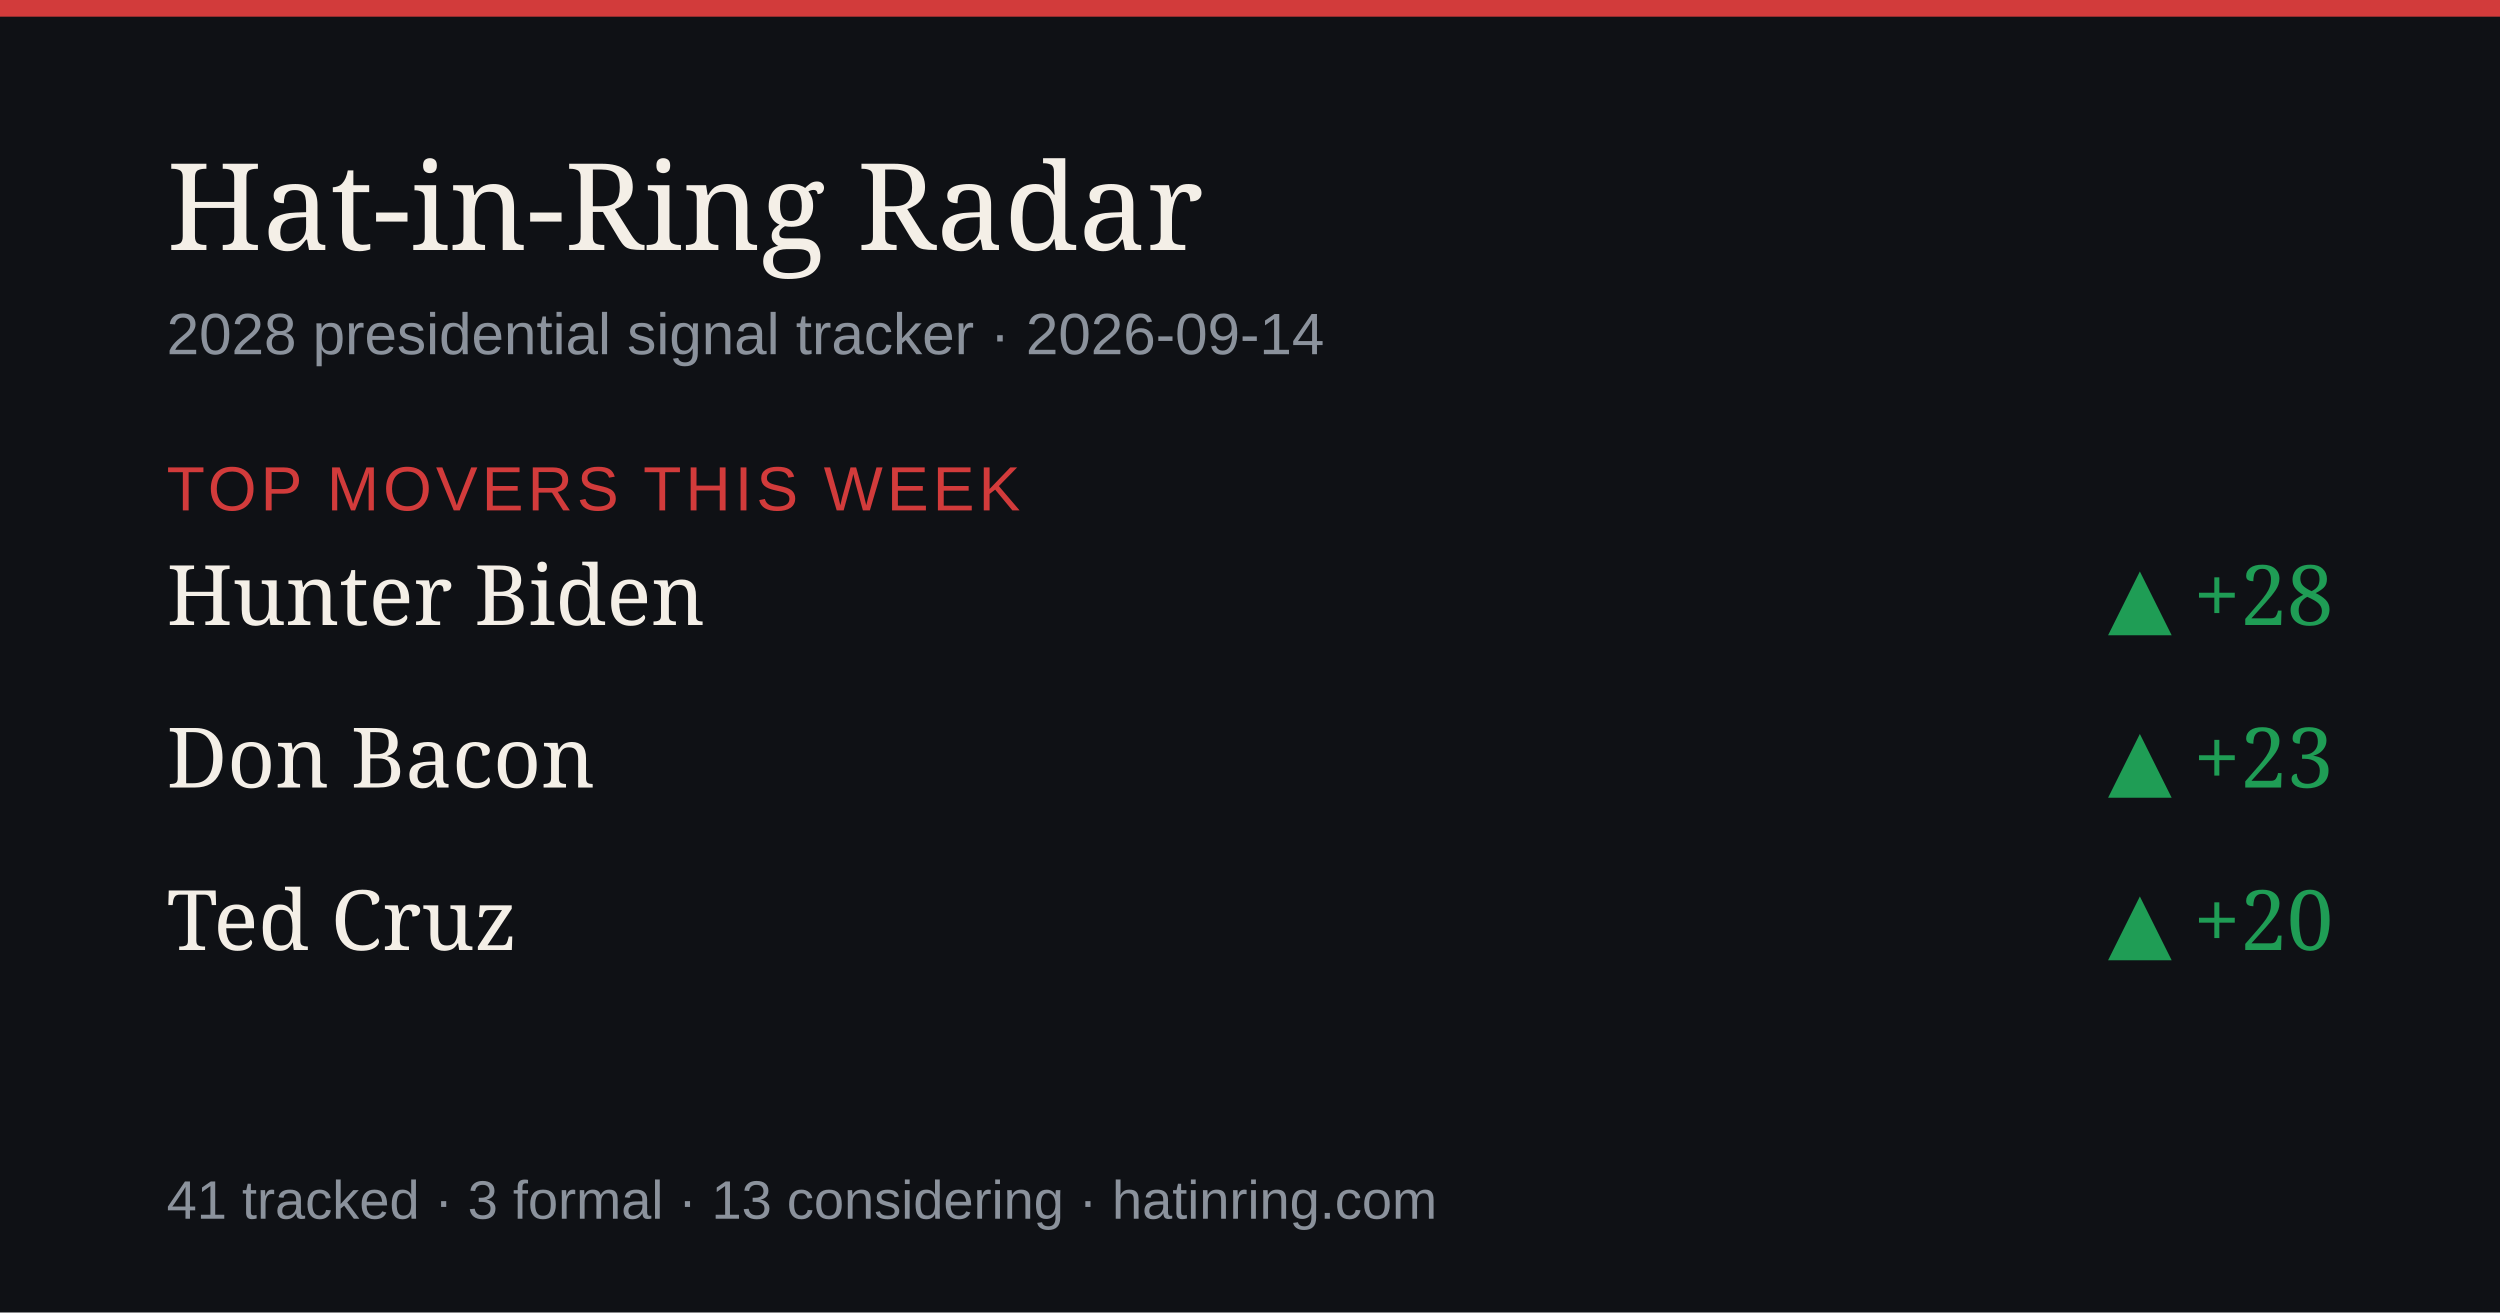
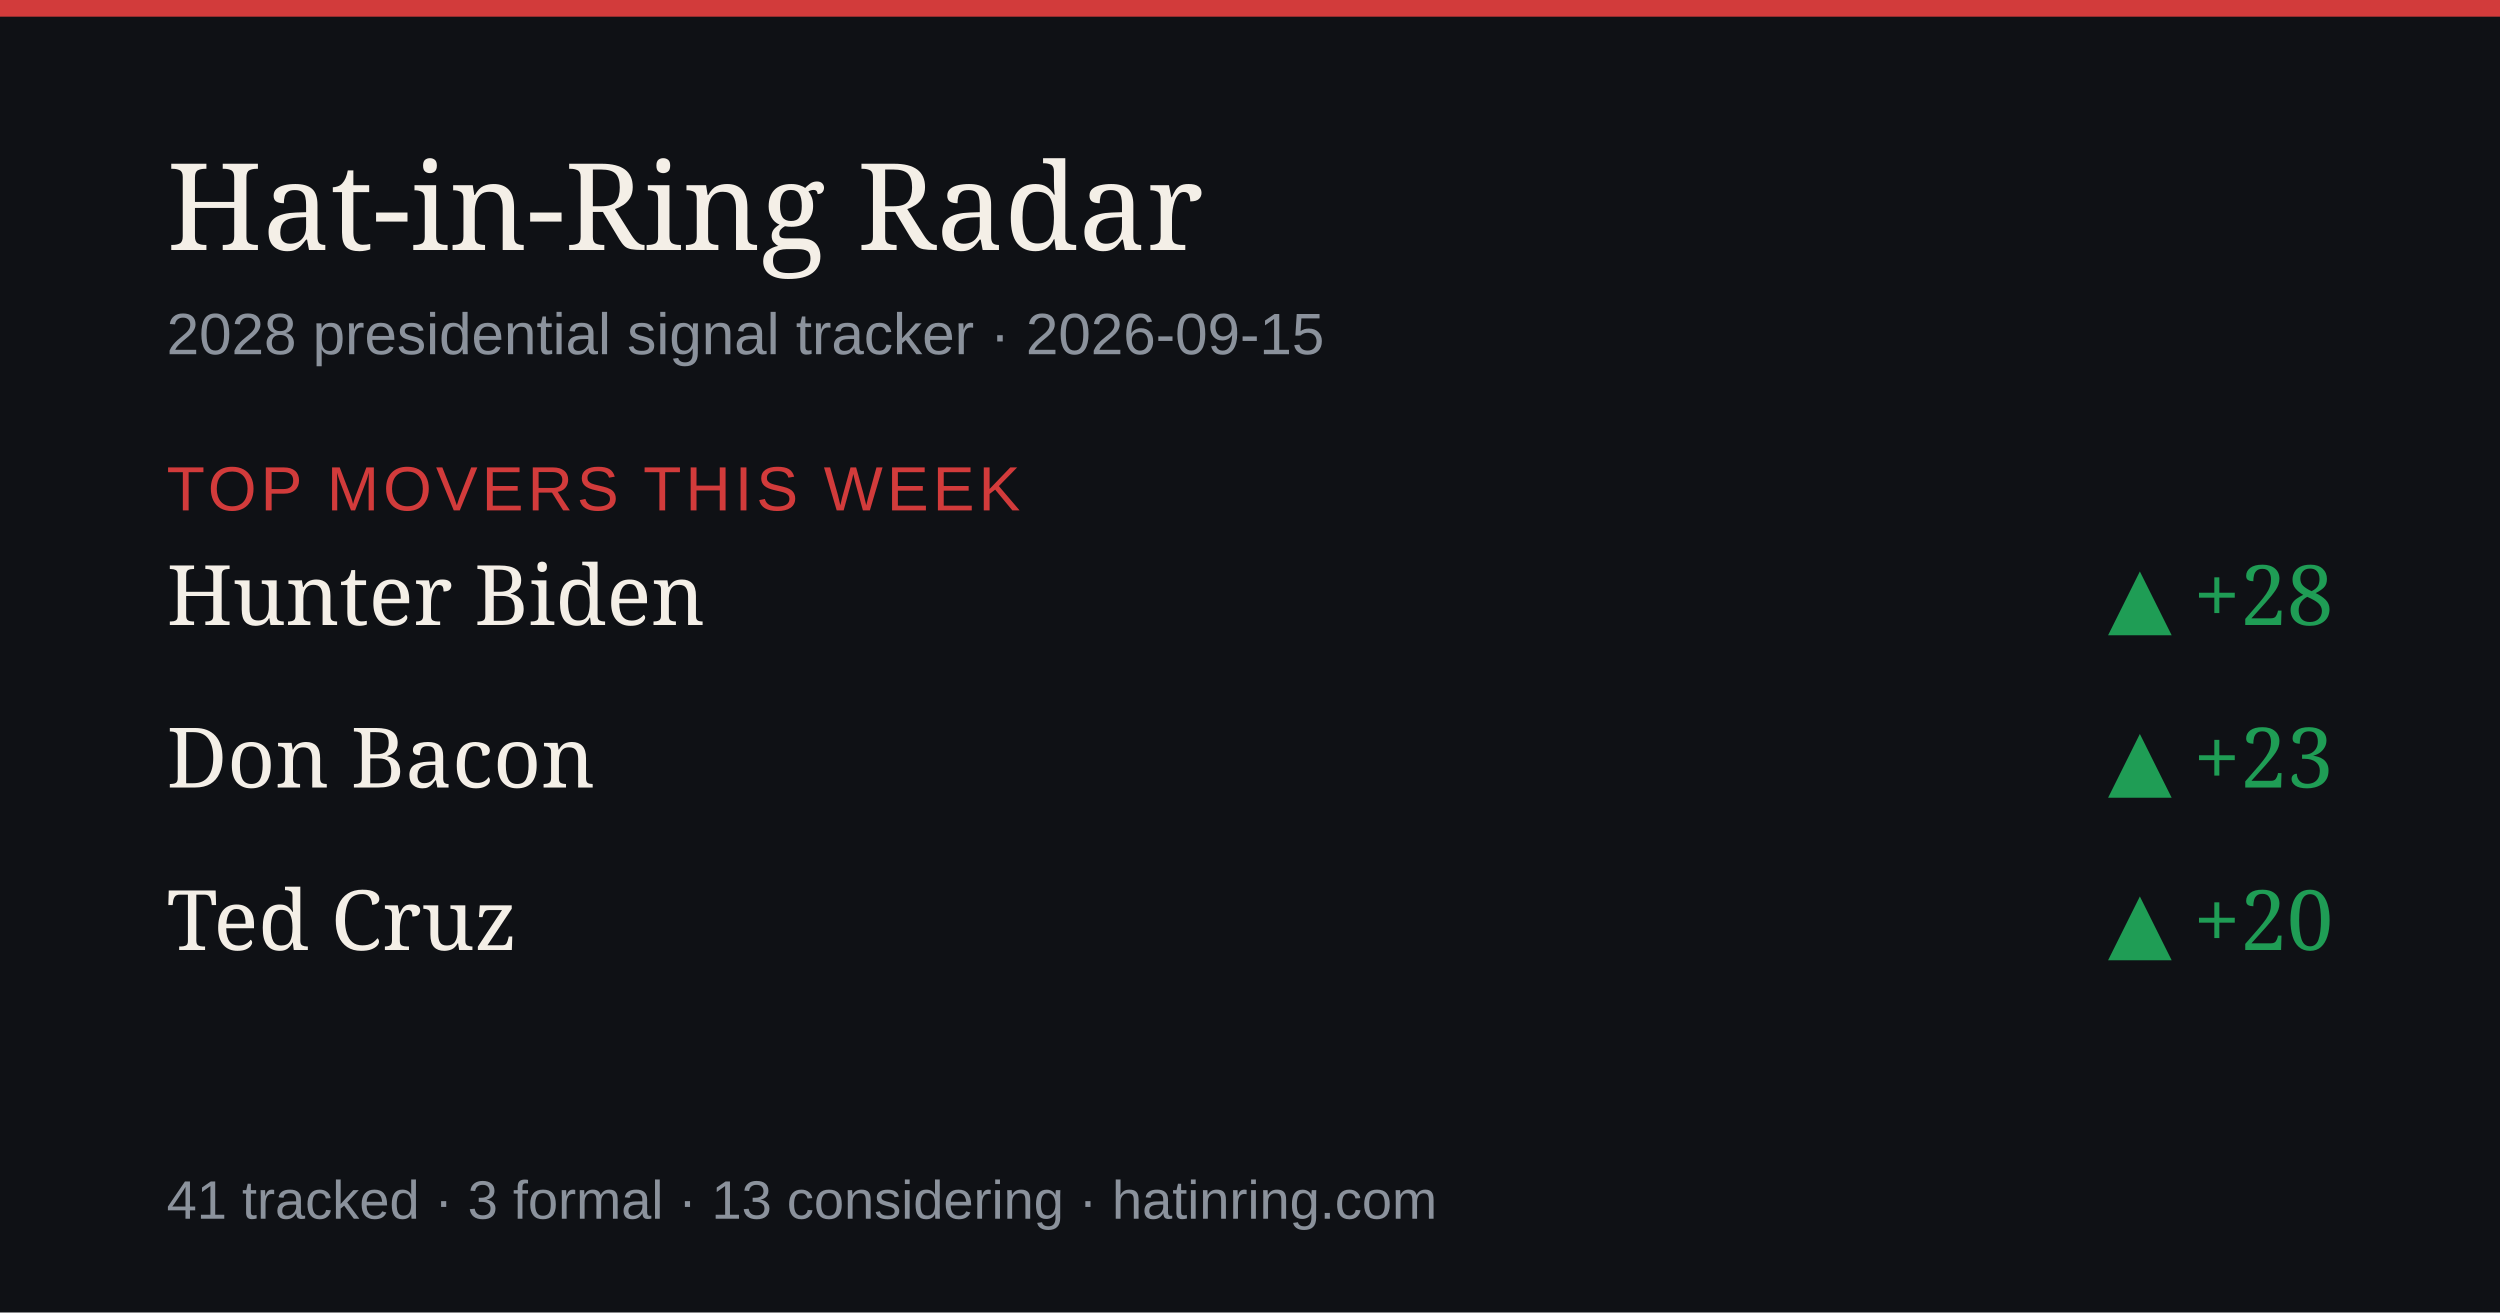
<svg xmlns="http://www.w3.org/2000/svg" width="1200" height="630" viewBox="0 0 1200 630" role="img" aria-label="Hat-in-Ring Radar daily briefing">
  <rect width="1200" height="630" fill="#0f1115" />
  <rect width="1200" height="8" fill="#d23b3b" />
  <text x="80" y="120" font-size="58" fill="#f4efe7" font-family="Georgia,serif">Hat-in-Ring Radar</text>
-   <text x="80" y="170" font-size="28" fill="#8b929c" font-family="-apple-system,Arial,sans-serif">2028 presidential signal tracker · 2026-09-14</text>
+   <text x="80" y="170" font-size="28" fill="#8b929c" font-family="-apple-system,Arial,sans-serif">2028 presidential signal tracker · 2026-09-15</text>
  <text x="80" y="245" font-size="30" fill="#d23b3b" font-family="-apple-system,Arial,sans-serif" letter-spacing="2">TOP MOVERS THIS WEEK</text>
  <text x="80" y="300" font-size="40" fill="#f4efe7" font-family="Georgia,serif">Hunter Biden</text>
  <text x="1120" y="300" font-size="40" fill="#1f9d55" text-anchor="end" font-family="Georgia,serif">▲ +28</text>
  <text x="80" y="378" font-size="40" fill="#f4efe7" font-family="Georgia,serif">Don Bacon</text>
  <text x="1120" y="378" font-size="40" fill="#1f9d55" text-anchor="end" font-family="Georgia,serif">▲ +23</text>
  <text x="80" y="456" font-size="40" fill="#f4efe7" font-family="Georgia,serif">Ted Cruz</text>
  <text x="1120" y="456" font-size="40" fill="#1f9d55" text-anchor="end" font-family="Georgia,serif">▲ +20</text>
  <text x="80" y="585" font-size="26" fill="#8b929c" font-family="-apple-system,Arial,sans-serif">41 tracked · 3 formal · 13 considering · hatinring.com</text>
</svg>
